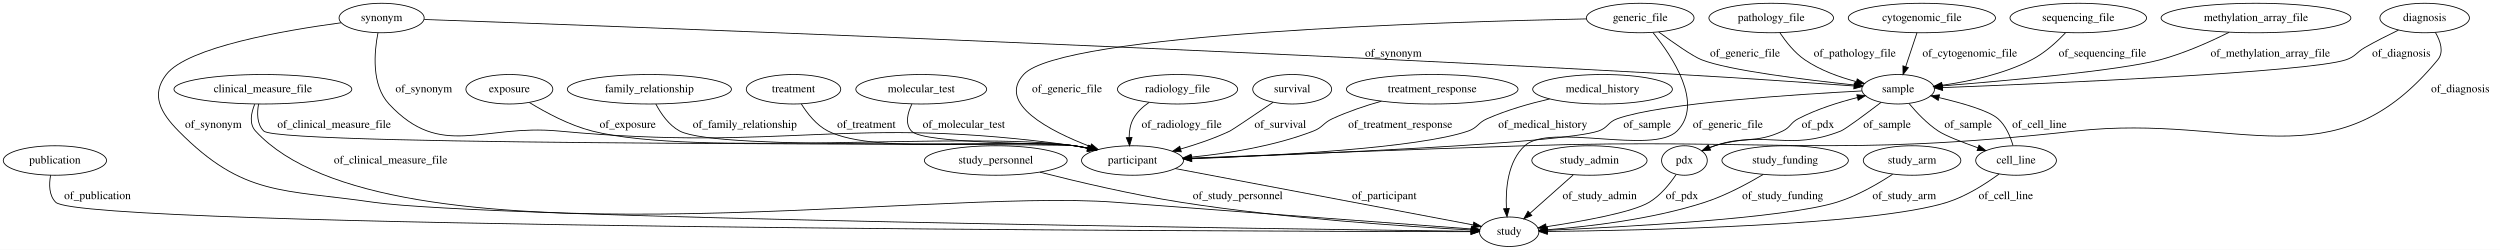
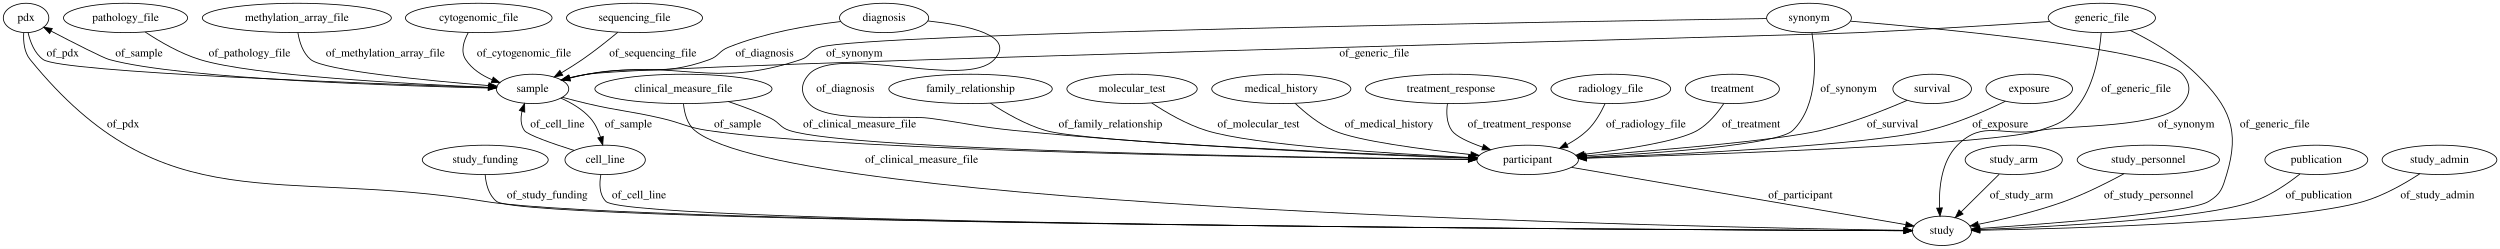
- <svg xmlns="http://www.w3.org/2000/svg" width="3053pt" height="305pt" viewBox="0.00 0.00 3053.04 305.00">
+ <svg xmlns="http://www.w3.org/2000/svg" width="3065pt" height="305pt" viewBox="0.00 0.00 3065.14 305.00">
  <g id="graph0" class="graph" transform="scale(1 1) rotate(0) translate(4 301)">
-     <polygon fill="#ffffff" stroke="transparent" points="-4,4 -4,-301 3049.044,-301 3049.044,4 -4,4" />
+     <polygon fill="#ffffff" stroke="transparent" points="-4,4 -4,-301 3061.141,-301 3061.141,4 -4,4" />
    <g id="node1" class="node">
-       <ellipse fill="none" stroke="#000000" cx="618.044" cy="-192" rx="53.091" ry="18" />
-       <text text-anchor="middle" x="618.044" y="-188.3" font-family="Times,serif" font-size="14.00" fill="#000000">exposure</text>
+       <ellipse fill="none" stroke="#000000" cx="27.948" cy="-279" rx="27.895" ry="18" />
+       <text text-anchor="middle" x="27.948" y="-275.3" font-family="Times,serif" font-size="14.00" fill="#000000">pdx</text>
+     </g>
+     <g id="node9" class="node">
+       <ellipse fill="none" stroke="#000000" cx="2376.948" cy="-18" rx="36.294" ry="18" />
+       <text text-anchor="middle" x="2376.948" y="-14.3" font-family="Times,serif" font-size="14.00" fill="#000000">study</text>
+     </g>
+     <g id="edge11" class="edge">
+       <path fill="none" stroke="#000000" d="M25.083,-260.617C24.472,-249.982 25.647,-236.97 32.947,-228 196.924,-26.515 334.538,-95.698 590.947,-54 766.812,-25.4 2066.134,-19.137 2330.198,-18.155" />
+       <polygon fill="#000000" stroke="#000000" points="2330.235,-21.655 2340.222,-18.119 2330.21,-14.655 2330.235,-21.655" />
+       <text text-anchor="middle" x="146.947" y="-144.8" font-family="Times,serif" font-size="14.00" fill="#000000">of_pdx</text>
+     </g>
+     <g id="node21" class="node">
+       <ellipse fill="none" stroke="#000000" cx="648.947" cy="-192" rx="44.393" ry="18" />
+       <text text-anchor="middle" x="648.947" y="-188.3" font-family="Times,serif" font-size="14.00" fill="#000000">sample</text>
+     </g>
+     <g id="edge12" class="edge">
+       <path fill="none" stroke="#000000" d="M30.478,-260.876C33.085,-249.488 38.349,-235.567 48.947,-228 70.956,-212.286 450.797,-198.414 594.483,-193.706" />
+       <polygon fill="#000000" stroke="#000000" points="594.936,-197.193 604.817,-193.37 594.708,-190.197 594.936,-197.193" />
+       <text text-anchor="middle" x="72.948" y="-231.8" font-family="Times,serif" font-size="14.00" fill="#000000">of_pdx</text>
+     </g>
+     <g id="node2" class="node">
+       <ellipse fill="none" stroke="#000000" cx="1774.947" cy="-192" rx="104.782" ry="18" />
+       <text text-anchor="middle" x="1774.947" y="-188.3" font-family="Times,serif" font-size="14.00" fill="#000000">treatment_response</text>
+     </g>
+     <g id="node17" class="node">
+       <ellipse fill="none" stroke="#000000" cx="1868.947" cy="-105" rx="62.289" ry="18" />
+       <text text-anchor="middle" x="1868.947" y="-101.3" font-family="Times,serif" font-size="14.00" fill="#000000">participant</text>
+     </g>
+     <g id="edge32" class="edge">
+       <path fill="none" stroke="#000000" d="M1770.639,-173.953C1769.193,-163.437 1769.347,-150.433 1775.947,-141 1780.993,-133.789 1796.7,-126.627 1813.804,-120.613" />
+       <polygon fill="#000000" stroke="#000000" points="1815.024,-123.896 1823.391,-117.397 1812.798,-117.259 1815.024,-123.896" />
+       <text text-anchor="middle" x="1858.947" y="-144.8" font-family="Times,serif" font-size="14.00" fill="#000000">of_treatment_response</text>
+     </g>
+     <g id="node3" class="node">
+       <ellipse fill="none" stroke="#000000" cx="590.947" cy="-105" rx="77.187" ry="18" />
+       <text text-anchor="middle" x="590.947" y="-101.3" font-family="Times,serif" font-size="14.00" fill="#000000">study_funding</text>
+     </g>
+     <g id="edge30" class="edge">
+       <path fill="none" stroke="#000000" d="M590.798,-86.945C591.76,-75.586 595.095,-61.672 604.947,-54 639.985,-26.718 2053.446,-19.363 2330.216,-18.183" />
+       <polygon fill="#000000" stroke="#000000" points="2330.338,-21.683 2340.323,-18.141 2330.309,-14.683 2330.338,-21.683" />
+       <text text-anchor="middle" x="666.947" y="-57.8" font-family="Times,serif" font-size="14.00" fill="#000000">of_study_funding</text>
+     </g>
+     <g id="node4" class="node">
+       <ellipse fill="none" stroke="#000000" cx="149.947" cy="-279" rx="76.087" ry="18" />
+       <text text-anchor="middle" x="149.947" y="-275.3" font-family="Times,serif" font-size="14.00" fill="#000000">pathology_file</text>
+     </g>
+     <g id="edge9" class="edge">
+       <path fill="none" stroke="#000000" d="M174.145,-261.682C191.776,-250.03 216.721,-235.479 240.947,-228 305.52,-208.067 499.125,-197.888 594.557,-193.967" />
+       <polygon fill="#000000" stroke="#000000" points="594.736,-197.463 604.587,-193.563 594.455,-190.468 594.736,-197.463" />
+       <text text-anchor="middle" x="301.947" y="-231.8" font-family="Times,serif" font-size="14.00" fill="#000000">of_pathology_file</text>
    </g>
    <g id="node5" class="node">
-       <ellipse fill="none" stroke="#000000" cx="1379.044" cy="-105" rx="62.289" ry="18" />
-       <text text-anchor="middle" x="1379.044" y="-101.3" font-family="Times,serif" font-size="14.00" fill="#000000">participant</text>
+       <ellipse fill="none" stroke="#000000" cx="737.947" cy="-105" rx="49.291" ry="18" />
+       <text text-anchor="middle" x="737.947" y="-101.3" font-family="Times,serif" font-size="14.00" fill="#000000">cell_line</text>
+     </g>
+     <g id="edge14" class="edge">
+       <path fill="none" stroke="#000000" d="M732.702,-87.016C730.685,-75.981 730.566,-62.401 738.947,-54 767.817,-25.062 2066.18,-19.065 2330.338,-18.144" />
+       <polygon fill="#000000" stroke="#000000" points="2330.378,-21.644 2340.366,-18.109 2330.354,-14.644 2330.378,-21.644" />
+       <text text-anchor="middle" x="779.447" y="-57.8" font-family="Times,serif" font-size="14.00" fill="#000000">of_cell_line</text>
+     </g>
+     <g id="edge13" class="edge">
+       <path fill="none" stroke="#000000" d="M699.849,-116.546C673.577,-124.891 642.725,-135.607 638.947,-141 634.163,-147.83 634.137,-156.376 636.057,-164.508" />
+       <polygon fill="#000000" stroke="#000000" points="632.749,-165.655 639.174,-174.08 639.405,-163.487 632.749,-165.655" />
+       <text text-anchor="middle" x="679.447" y="-144.8" font-family="Times,serif" font-size="14.00" fill="#000000">of_cell_line</text>
+     </g>
+     <g id="node6" class="node">
+       <ellipse fill="none" stroke="#000000" cx="833.947" cy="-192" rx="108.581" ry="18" />
+       <text text-anchor="middle" x="833.947" y="-188.3" font-family="Times,serif" font-size="14.00" fill="#000000">clinical_measure_file</text>
+     </g>
+     <g id="edge17" class="edge">
+       <path fill="none" stroke="#000000" d="M833.975,-173.888C835.029,-162.655 838.4,-148.905 847.947,-141 964.86,-44.197 2086.206,-22.261 2330.225,-18.619" />
+       <polygon fill="#000000" stroke="#000000" points="2330.573,-22.114 2340.52,-18.468 2330.47,-15.115 2330.573,-22.114" />
+       <text text-anchor="middle" x="1125.947" y="-101.3" font-family="Times,serif" font-size="14.00" fill="#000000">of_clinical_measure_file</text>
+     </g>
+     <g id="edge16" class="edge">
+       <path fill="none" stroke="#000000" d="M888.894,-176.468C905.938,-170.873 924.544,-163.948 940.947,-156 951.93,-150.678 952.321,-144.709 963.947,-141 1042.17,-116.044 1595.191,-107.846 1796.17,-105.674" />
+       <polygon fill="#000000" stroke="#000000" points="1796.368,-109.172 1806.33,-105.566 1796.293,-102.172 1796.368,-109.172" />
+       <text text-anchor="middle" x="1049.947" y="-144.8" font-family="Times,serif" font-size="14.00" fill="#000000">of_clinical_measure_file</text>
+     </g>
+     <g id="node7" class="node">
+       <ellipse fill="none" stroke="#000000" cx="1970.947" cy="-192" rx="73.387" ry="18" />
+       <text text-anchor="middle" x="1970.947" y="-188.3" font-family="Times,serif" font-size="14.00" fill="#000000">radiology_file</text>
+     </g>
+     <g id="edge26" class="edge">
+       <path fill="none" stroke="#000000" d="M1963.789,-173.699C1958.91,-163.093 1951.582,-150.083 1941.947,-141 1934.774,-134.237 1926.089,-128.487 1917.249,-123.699" />
+       <polygon fill="#000000" stroke="#000000" points="1918.543,-120.432 1908.037,-119.056 1915.392,-126.683 1918.543,-120.432" />
+       <text text-anchor="middle" x="2013.947" y="-144.8" font-family="Times,serif" font-size="14.00" fill="#000000">of_radiology_file</text>
+     </g>
+     <g id="node8" class="node">
+       <ellipse fill="none" stroke="#000000" cx="2119.948" cy="-192" rx="57.69" ry="18" />
+       <text text-anchor="middle" x="2119.948" y="-188.3" font-family="Times,serif" font-size="14.00" fill="#000000">treatment</text>
+     </g>
+     <g id="edge15" class="edge">
+       <path fill="none" stroke="#000000" d="M2109.466,-174.054C2101.892,-162.741 2090.61,-148.838 2076.948,-141 2053.739,-127.686 1989.338,-117.848 1938.285,-111.853" />
+       <polygon fill="#000000" stroke="#000000" points="1938.602,-108.366 1928.268,-110.705 1937.805,-115.32 1938.602,-108.366" />
+       <text text-anchor="middle" x="2142.948" y="-144.8" font-family="Times,serif" font-size="14.00" fill="#000000">of_treatment</text>
+     </g>
+     <g id="node10" class="node">
+       <ellipse fill="none" stroke="#000000" cx="359.947" cy="-279" rx="115.88" ry="18" />
+       <text text-anchor="middle" x="359.947" y="-275.3" font-family="Times,serif" font-size="14.00" fill="#000000">methylation_array_file</text>
+     </g>
+     <g id="edge27" class="edge">
+       <path fill="none" stroke="#000000" d="M361.24,-260.967C363.036,-249.767 367.233,-236.023 376.947,-228 393.434,-214.384 520.602,-202.158 595.08,-196.071" />
+       <polygon fill="#000000" stroke="#000000" points="595.536,-199.546 605.223,-195.253 594.974,-192.568 595.536,-199.546" />
+       <text text-anchor="middle" x="468.447" y="-231.8" font-family="Times,serif" font-size="14.00" fill="#000000">of_methylation_array_file</text>
+     </g>
+     <g id="node11" class="node">
+       <ellipse fill="none" stroke="#000000" cx="2213.948" cy="-279" rx="51.991" ry="18" />
+       <text text-anchor="middle" x="2213.948" y="-275.3" font-family="Times,serif" font-size="14.00" fill="#000000">synonym</text>
+     </g>
+     <g id="edge35" class="edge">
+       <path fill="none" stroke="#000000" d="M2265.06,-275.02C2378.943,-265.634 2645.622,-240.588 2671.948,-210 2682.385,-197.873 2682.166,-186.312 2671.948,-174 2646.535,-143.379 2535.085,-148.191 2495.948,-141 2451.532,-132.839 2427.894,-154.917 2395.948,-123 2376.059,-103.13 2373.074,-69.919 2373.94,-46.167" />
+       <polygon fill="#000000" stroke="#000000" points="2377.445,-46.197 2374.562,-36.002 2370.458,-45.769 2377.445,-46.197" />
+       <text text-anchor="middle" x="2676.448" y="-144.8" font-family="Times,serif" font-size="14.00" fill="#000000">of_synonym</text>
+     </g>
+     <g id="edge33" class="edge">
+       <path fill="none" stroke="#000000" d="M2217.54,-260.709C2222.208,-230.966 2226.318,-172.3 2193.948,-141 2176.117,-123.759 2031.167,-113.28 1940.97,-108.366" />
+       <polygon fill="#000000" stroke="#000000" points="1940.968,-104.861 1930.796,-107.823 1940.595,-111.851 1940.968,-104.861" />
+       <text text-anchor="middle" x="2262.448" y="-188.3" font-family="Times,serif" font-size="14.00" fill="#000000">of_synonym</text>
    </g>
    <g id="edge34" class="edge">
-       <path fill="none" stroke="#000000" d="M642.567,-175.759C662.308,-163.664 691.25,-148.07 719.044,-141 845.953,-108.72 1178.365,-141.198 1308.044,-123 1313.475,-122.238 1319.091,-121.222 1324.676,-120.059" />
-       <polygon fill="#000000" stroke="#000000" points="1325.651,-123.427 1334.647,-117.83 1324.124,-116.596 1325.651,-123.427" />
-       <text text-anchor="middle" x="762.544" y="-144.8" font-family="Times,serif" font-size="14.00" fill="#000000">of_exposure</text>
-     </g>
-     <g id="node2" class="node">
-       <ellipse fill="none" stroke="#000000" cx="789.044" cy="-192" rx="100.182" ry="18" />
-       <text text-anchor="middle" x="789.044" y="-188.3" font-family="Times,serif" font-size="14.00" fill="#000000">family_relationship</text>
+       <path fill="none" stroke="#000000" d="M2161.848,-278.241C1936.81,-274.862 1057.018,-260.577 1000.947,-243 989.302,-239.349 989.519,-231.877 977.947,-228 867.274,-190.924 831.071,-229.232 715.947,-210 708.842,-208.813 701.399,-207.198 694.165,-205.42" />
+       <polygon fill="#000000" stroke="#000000" points="695.038,-202.03 684.48,-202.919 693.287,-208.808 695.038,-202.03" />
+       <text text-anchor="middle" x="1043.447" y="-231.8" font-family="Times,serif" font-size="14.00" fill="#000000">of_synonym</text>
+     </g>
+     <g id="node12" class="node">
+       <ellipse fill="none" stroke="#000000" cx="2364.948" cy="-192" rx="48.192" ry="18" />
+       <text text-anchor="middle" x="2364.948" y="-188.3" font-family="Times,serif" font-size="14.00" fill="#000000">survival</text>
+     </g>
+     <g id="edge10" class="edge">
+       <path fill="none" stroke="#000000" d="M2334.361,-178.025C2307.048,-166.176 2265.648,-149.754 2227.948,-141 2174.924,-128.688 2028.426,-116.5 1939.815,-109.943" />
+       <polygon fill="#000000" stroke="#000000" points="1940.066,-106.452 1929.837,-109.21 1939.554,-113.433 1940.066,-106.452" />
+       <text text-anchor="middle" x="2316.448" y="-144.8" font-family="Times,serif" font-size="14.00" fill="#000000">of_survival</text>
+     </g>
+     <g id="node13" class="node">
+       <ellipse fill="none" stroke="#000000" cx="2572.948" cy="-279" rx="65.789" ry="18" />
+       <text text-anchor="middle" x="2572.948" y="-275.3" font-family="Times,serif" font-size="14.00" fill="#000000">generic_file</text>
+     </g>
+     <g id="edge7" class="edge">
+       <path fill="none" stroke="#000000" d="M2607.821,-263.701C2632.504,-251.654 2665.291,-233.065 2688.948,-210 2729.821,-170.148 2742.49,-141.637 2725.948,-87 2720.84,-70.129 2719.01,-63.157 2703.948,-54 2680.494,-39.742 2507.881,-26.598 2423.342,-20.934" />
+       <polygon fill="#000000" stroke="#000000" points="2423.451,-17.434 2413.241,-20.265 2422.988,-24.419 2423.451,-17.434" />
+       <text text-anchor="middle" x="2784.948" y="-144.8" font-family="Times,serif" font-size="14.00" fill="#000000">of_generic_file</text>
+     </g>
+     <g id="edge6" class="edge">
+       <path fill="none" stroke="#000000" d="M2572.176,-260.626C2570.405,-238.25 2564.637,-200.204 2545.948,-174 2530.486,-152.323 2521.219,-149.385 2495.948,-141 2444.545,-123.945 2095.257,-111.679 1941.431,-107.041" />
+       <polygon fill="#000000" stroke="#000000" points="1941.243,-103.534 1931.143,-106.733 1941.034,-110.531 1941.243,-103.534" />
+       <text text-anchor="middle" x="2614.948" y="-188.3" font-family="Times,serif" font-size="14.00" fill="#000000">of_generic_file</text>
+     </g>
+     <g id="edge8" class="edge">
+       <path fill="none" stroke="#000000" d="M2509.031,-274.627C2448.706,-270.621 2355.715,-264.76 2274.948,-261 2188.384,-256.971 801.663,-222.743 715.947,-210 708.74,-208.929 701.197,-207.358 693.88,-205.584" />
+       <polygon fill="#000000" stroke="#000000" points="694.651,-202.169 684.094,-203.068 692.907,-208.948 694.651,-202.169" />
+       <text text-anchor="middle" x="1680.947" y="-231.8" font-family="Times,serif" font-size="14.00" fill="#000000">of_generic_file</text>
+     </g>
+     <g id="node14" class="node">
+       <ellipse fill="none" stroke="#000000" cx="582.947" cy="-279" rx="89.885" ry="18" />
+       <text text-anchor="middle" x="582.947" y="-275.3" font-family="Times,serif" font-size="14.00" fill="#000000">cytogenomic_file</text>
+     </g>
+     <g id="edge21" class="edge">
+       <path fill="none" stroke="#000000" d="M570.076,-260.959C564.452,-250.695 560.452,-237.945 566.947,-228 574.467,-216.486 586.58,-208.631 599.215,-203.28" />
+       <polygon fill="#000000" stroke="#000000" points="600.767,-206.437 608.91,-199.658 598.317,-199.879 600.767,-206.437" />
+       <text text-anchor="middle" x="638.447" y="-231.8" font-family="Times,serif" font-size="14.00" fill="#000000">of_cytogenomic_file</text>
+     </g>
+     <g id="node15" class="node">
+       <ellipse fill="none" stroke="#000000" cx="2464.948" cy="-105" rx="59.59" ry="18" />
+       <text text-anchor="middle" x="2464.948" y="-101.3" font-family="Times,serif" font-size="14.00" fill="#000000">study_arm</text>
+     </g>
+     <g id="edge5" class="edge">
+       <path fill="none" stroke="#000000" d="M2447.139,-87.394C2433.71,-74.118 2415.164,-55.782 2400.507,-41.292" />
+       <polygon fill="#000000" stroke="#000000" points="2402.817,-38.654 2393.245,-34.112 2397.896,-43.632 2402.817,-38.654" />
+       <text text-anchor="middle" x="2474.448" y="-57.8" font-family="Times,serif" font-size="14.00" fill="#000000">of_study_arm</text>
+     </g>
+     <g id="node16" class="node">
+       <ellipse fill="none" stroke="#000000" cx="2629.948" cy="-105" rx="87.185" ry="18" />
+       <text text-anchor="middle" x="2629.948" y="-101.3" font-family="Times,serif" font-size="14.00" fill="#000000">study_personnel</text>
+     </g>
+     <g id="edge29" class="edge">
+       <path fill="none" stroke="#000000" d="M2600.088,-87.982C2579.936,-77.061 2552.461,-63.245 2526.948,-54 2492.336,-41.458 2451.646,-32.005 2421.385,-25.941" />
+       <polygon fill="#000000" stroke="#000000" points="2422.032,-22.501 2411.546,-24.014 2420.687,-29.37 2422.032,-22.501" />
+       <text text-anchor="middle" x="2630.448" y="-57.8" font-family="Times,serif" font-size="14.00" fill="#000000">of_study_personnel</text>
+     </g>
+     <g id="edge28" class="edge">
+       <path fill="none" stroke="#000000" d="M1922.832,-95.772C2023.743,-78.49 2239.416,-41.554 2332.577,-25.599" />
+       <polygon fill="#000000" stroke="#000000" points="2333.259,-29.033 2342.525,-23.895 2332.077,-22.134 2333.259,-29.033" />
+       <text text-anchor="middle" x="2203.448" y="-57.8" font-family="Times,serif" font-size="14.00" fill="#000000">of_participant</text>
+     </g>
+     <g id="node18" class="node">
+       <ellipse fill="none" stroke="#000000" cx="2483.948" cy="-192" rx="53.091" ry="18" />
+       <text text-anchor="middle" x="2483.948" y="-188.3" font-family="Times,serif" font-size="14.00" fill="#000000">exposure</text>
+     </g>
+     <g id="edge1" class="edge">
+       <path fill="none" stroke="#000000" d="M2454.76,-176.893C2430.172,-164.934 2393.704,-148.964 2359.948,-141 2282.528,-122.734 2058.124,-111.999 1941.402,-107.499" />
+       <polygon fill="#000000" stroke="#000000" points="1941.261,-103.991 1931.135,-107.109 1940.995,-110.986 1941.261,-103.991" />
+       <text text-anchor="middle" x="2448.448" y="-144.8" font-family="Times,serif" font-size="14.00" fill="#000000">of_exposure</text>
+     </g>
+     <g id="node19" class="node">
+       <ellipse fill="none" stroke="#000000" cx="1185.947" cy="-192" rx="100.182" ry="18" />
+       <text text-anchor="middle" x="1185.947" y="-188.3" font-family="Times,serif" font-size="14.00" fill="#000000">family_relationship</text>
+     </g>
+     <g id="edge18" class="edge">
+       <path fill="none" stroke="#000000" d="M1210.378,-174.481C1228.188,-162.734 1253.401,-148.152 1277.947,-141 1326.528,-126.846 1649.998,-113.168 1796.763,-107.607" />
+       <polygon fill="#000000" stroke="#000000" points="1797.157,-111.095 1807.018,-107.221 1796.894,-104.1 1797.157,-111.095" />
+       <text text-anchor="middle" x="1357.447" y="-144.8" font-family="Times,serif" font-size="14.00" fill="#000000">of_family_relationship</text>
+     </g>
+     <g id="node20" class="node">
+       <ellipse fill="none" stroke="#000000" cx="773.947" cy="-279" rx="83.386" ry="18" />
+       <text text-anchor="middle" x="773.947" y="-275.3" font-family="Times,serif" font-size="14.00" fill="#000000">sequencing_file</text>
+     </g>
+     <g id="edge3" class="edge">
+       <path fill="none" stroke="#000000" d="M753.468,-261.473C741.176,-251.263 725.043,-238.394 709.947,-228 701.829,-222.41 692.814,-216.791 684.26,-211.71" />
+       <polygon fill="#000000" stroke="#000000" points="685.97,-208.655 675.57,-206.632 682.439,-214.699 685.97,-208.655" />
+       <text text-anchor="middle" x="796.447" y="-231.8" font-family="Times,serif" font-size="14.00" fill="#000000">of_sequencing_file</text>
+     </g>
+     <g id="edge23" class="edge">
+       <path fill="none" stroke="#000000" d="M604.406,-192.85C495.623,-195.285 218.824,-203.742 129.947,-228 122.473,-230.04 85.999,-248.655 58.787,-262.812" />
+       <polygon fill="#000000" stroke="#000000" points="56.858,-259.87 49.61,-267.599 60.095,-266.077 56.858,-259.87" />
+       <text text-anchor="middle" x="166.447" y="-231.8" font-family="Times,serif" font-size="14.00" fill="#000000">of_sample</text>
    </g>
    <g id="edge22" class="edge">
-       <path fill="none" stroke="#000000" d="M796.892,-174.013C803.015,-162.372 812.727,-148.108 826.044,-141 873.325,-115.766 1254.997,-130.627 1308.044,-123 1313.473,-122.219 1319.087,-121.191 1324.67,-120.021" />
-       <polygon fill="#000000" stroke="#000000" points="1325.649,-123.388 1334.64,-117.783 1324.117,-116.558 1325.649,-123.388" />
-       <text text-anchor="middle" x="905.544" y="-144.8" font-family="Times,serif" font-size="14.00" fill="#000000">of_family_relationship</text>
-     </g>
-     <g id="node3" class="node">
-       <ellipse fill="none" stroke="#000000" cx="2957.044" cy="-279" rx="54.691" ry="18" />
-       <text text-anchor="middle" x="2957.044" y="-275.3" font-family="Times,serif" font-size="14.00" fill="#000000">diagnosis</text>
+       <path fill="none" stroke="#000000" d="M683.556,-180.745C696.449,-175.074 710.283,-167.01 719.947,-156 725.672,-149.478 729.61,-141.018 732.304,-132.87" />
+       <polygon fill="#000000" stroke="#000000" points="735.675,-133.81 735.01,-123.236 728.936,-131.916 735.675,-133.81" />
+       <text text-anchor="middle" x="766.447" y="-144.8" font-family="Times,serif" font-size="14.00" fill="#000000">of_sample</text>
+     </g>
+     <g id="edge24" class="edge">
+       <path fill="none" stroke="#000000" d="M685.347,-181.744C695.241,-179.087 705.977,-176.323 715.947,-174 756.101,-164.646 766.771,-165.251 806.947,-156 832.475,-150.122 838.033,-144.826 863.947,-141 1043.901,-114.435 1596.764,-107.264 1796.232,-105.516" />
+       <polygon fill="#000000" stroke="#000000" points="1796.343,-109.015 1806.312,-105.43 1796.283,-102.016 1796.343,-109.015" />
+       <text text-anchor="middle" x="900.447" y="-144.8" font-family="Times,serif" font-size="14.00" fill="#000000">of_sample</text>
+     </g>
+     <g id="node22" class="node">
+       <ellipse fill="none" stroke="#000000" cx="1383.947" cy="-192" rx="79.886" ry="18" />
+       <text text-anchor="middle" x="1383.947" y="-188.3" font-family="Times,serif" font-size="14.00" fill="#000000">molecular_test</text>
+     </g>
+     <g id="edge31" class="edge">
+       <path fill="none" stroke="#000000" d="M1408.152,-174.705C1425.787,-163.064 1450.733,-148.516 1474.947,-141 1533.158,-122.932 1700.01,-112.614 1796.899,-107.984" />
+       <polygon fill="#000000" stroke="#000000" points="1797.09,-111.479 1806.915,-107.513 1796.762,-104.487 1797.09,-111.479" />
+       <text text-anchor="middle" x="1538.947" y="-144.8" font-family="Times,serif" font-size="14.00" fill="#000000">of_molecular_test</text>
+     </g>
+     <g id="node23" class="node">
+       <ellipse fill="none" stroke="#000000" cx="1566.947" cy="-192" rx="85.285" ry="18" />
+       <text text-anchor="middle" x="1566.947" y="-188.3" font-family="Times,serif" font-size="14.00" fill="#000000">medical_history</text>
+     </g>
+     <g id="edge4" class="edge">
+       <path fill="none" stroke="#000000" d="M1584.014,-174.232C1596.033,-162.844 1613.108,-148.785 1630.947,-141 1660.366,-128.162 1740.174,-117.769 1799.306,-111.509" />
+       <polygon fill="#000000" stroke="#000000" points="1799.764,-114.98 1809.348,-110.464 1799.039,-108.018 1799.764,-114.98" />
+       <text text-anchor="middle" x="1698.947" y="-144.8" font-family="Times,serif" font-size="14.00" fill="#000000">of_medical_history</text>
+     </g>
+     <g id="node24" class="node">
+       <ellipse fill="none" stroke="#000000" cx="2835.948" cy="-105" rx="63.089" ry="18" />
+       <text text-anchor="middle" x="2835.948" y="-101.3" font-family="Times,serif" font-size="14.00" fill="#000000">publication</text>
+     </g>
+     <g id="edge25" class="edge">
+       <path fill="none" stroke="#000000" d="M2815.884,-87.68C2801.159,-76.027 2780.115,-61.475 2758.948,-54 2698.288,-32.578 2511.709,-22.988 2423.75,-19.571" />
+       <polygon fill="#000000" stroke="#000000" points="2423.652,-16.064 2413.527,-19.184 2423.387,-23.059 2423.652,-16.064" />
+       <text text-anchor="middle" x="2838.948" y="-57.8" font-family="Times,serif" font-size="14.00" fill="#000000">of_publication</text>
+     </g>
+     <g id="node25" class="node">
+       <ellipse fill="none" stroke="#000000" cx="1079.947" cy="-279" rx="54.691" ry="18" />
+       <text text-anchor="middle" x="1079.947" y="-275.3" font-family="Times,serif" font-size="14.00" fill="#000000">diagnosis</text>
+     </g>
+     <g id="edge19" class="edge">
+       <path fill="none" stroke="#000000" d="M1133.684,-275.334C1182.242,-270.084 1242.235,-257.537 1214.947,-228 1180.609,-190.831 1022.286,-247.169 987.947,-210 977.09,-198.248 977.339,-185.977 987.947,-174 1009.915,-149.199 1103.105,-160.365 1135.947,-156 1182.241,-149.847 1193.481,-145.672 1239.947,-141 1440.933,-120.792 1679.275,-111.005 1796.483,-107.12" />
+       <polygon fill="#000000" stroke="#000000" points="1796.879,-110.609 1806.76,-106.785 1796.651,-103.613 1796.879,-110.609" />
+       <text text-anchor="middle" x="1032.447" y="-188.3" font-family="Times,serif" font-size="14.00" fill="#000000">of_diagnosis</text>
    </g>
    <g id="edge20" class="edge">
-       <path fill="none" stroke="#000000" d="M2970.146,-261.354C2976.328,-250.725 2980.825,-237.461 2973.044,-228 2845.875,-73.36 2730.036,-163.087 2531.044,-141 2233.653,-107.991 2157.108,-132.618 1858.044,-123 1713.738,-118.359 1545.024,-111.741 1451.265,-107.957" />
-       <polygon fill="#000000" stroke="#000000" points="1451.176,-104.451 1441.043,-107.544 1450.893,-111.445 1451.176,-104.451" />
-       <text text-anchor="middle" x="3000.544" y="-188.3" font-family="Times,serif" font-size="14.00" fill="#000000">of_diagnosis</text>
-     </g>
-     <g id="node14" class="node">
-       <ellipse fill="none" stroke="#000000" cx="2314.044" cy="-192" rx="44.393" ry="18" />
-       <text text-anchor="middle" x="2314.044" y="-188.3" font-family="Times,serif" font-size="14.00" fill="#000000">sample</text>
-     </g>
-     <g id="edge21" class="edge">
-       <path fill="none" stroke="#000000" d="M2924.993,-264.219C2912.089,-258.004 2897.181,-250.487 2884.044,-243 2873.442,-236.957 2872.622,-231.86 2861.044,-228 2815.169,-212.705 2497.35,-199.005 2368.312,-194.008" />
-       <polygon fill="#000000" stroke="#000000" points="2368.38,-190.508 2358.253,-193.621 2368.111,-197.503 2368.38,-190.508" />
-       <text text-anchor="middle" x="2928.544" y="-231.8" font-family="Times,serif" font-size="14.00" fill="#000000">of_diagnosis</text>
-     </g>
-     <g id="node4" class="node">
-       <ellipse fill="none" stroke="#000000" cx="63.044" cy="-105" rx="63.089" ry="18" />
-       <text text-anchor="middle" x="63.044" y="-101.3" font-family="Times,serif" font-size="14.00" fill="#000000">publication</text>
-     </g>
-     <g id="node15" class="node">
-       <ellipse fill="none" stroke="#000000" cx="1839.044" cy="-18" rx="36.294" ry="18" />
-       <text text-anchor="middle" x="1839.044" y="-14.3" font-family="Times,serif" font-size="14.00" fill="#000000">study</text>
-     </g>
-     <g id="edge6" class="edge">
-       <path fill="none" stroke="#000000" d="M57.794,-87.011C55.775,-75.974 55.656,-62.394 64.044,-54 95.487,-22.536 1514.279,-18.543 1792.128,-18.063" />
-       <polygon fill="#000000" stroke="#000000" points="1792.281,-21.563 1802.275,-18.046 1792.269,-14.563 1792.281,-21.563" />
-       <text text-anchor="middle" x="115.044" y="-57.8" font-family="Times,serif" font-size="14.00" fill="#000000">of_publication</text>
-     </g>
-     <g id="edge27" class="edge">
-       <path fill="none" stroke="#000000" d="M1431.364,-95.105C1522.782,-77.815 1709.953,-42.415 1795.111,-26.309" />
-       <polygon fill="#000000" stroke="#000000" points="1795.802,-29.741 1804.977,-24.443 1794.501,-22.863 1795.802,-29.741" />
-       <text text-anchor="middle" x="1686.544" y="-57.8" font-family="Times,serif" font-size="14.00" fill="#000000">of_participant</text>
-     </g>
-     <g id="node6" class="node">
-       <ellipse fill="none" stroke="#000000" cx="2343.044" cy="-279" rx="89.885" ry="18" />
-       <text text-anchor="middle" x="2343.044" y="-275.3" font-family="Times,serif" font-size="14.00" fill="#000000">cytogenomic_file</text>
-     </g>
-     <g id="edge11" class="edge">
-       <path fill="none" stroke="#000000" d="M2337.036,-260.974C2333.069,-249.075 2327.795,-233.251 2323.298,-219.761" />
-       <polygon fill="#000000" stroke="#000000" points="2326.528,-218.383 2320.046,-210.003 2319.887,-220.597 2326.528,-218.383" />
-       <text text-anchor="middle" x="2401.544" y="-231.8" font-family="Times,serif" font-size="14.00" fill="#000000">of_cytogenomic_file</text>
-     </g>
-     <g id="node7" class="node">
-       <ellipse fill="none" stroke="#000000" cx="2534.044" cy="-279" rx="83.386" ry="18" />
-       <text text-anchor="middle" x="2534.044" y="-275.3" font-family="Times,serif" font-size="14.00" fill="#000000">sequencing_file</text>
-     </g>
-     <g id="edge10" class="edge">
-       <path fill="none" stroke="#000000" d="M2518.336,-260.821C2507.754,-249.709 2492.879,-236.116 2477.044,-228 2442.921,-210.51 2400.528,-201.483 2367.53,-196.842" />
-       <polygon fill="#000000" stroke="#000000" points="2367.981,-193.371 2357.61,-195.538 2367.069,-200.312 2367.981,-193.371" />
-       <text text-anchor="middle" x="2563.544" y="-231.8" font-family="Times,serif" font-size="14.00" fill="#000000">of_sequencing_file</text>
-     </g>
-     <g id="node8" class="node">
-       <ellipse fill="none" stroke="#000000" cx="317.044" cy="-192" rx="108.581" ry="18" />
-       <text text-anchor="middle" x="317.044" y="-188.3" font-family="Times,serif" font-size="14.00" fill="#000000">clinical_measure_file</text>
-     </g>
-     <g id="edge28" class="edge">
-       <path fill="none" stroke="#000000" d="M311.788,-174.005C309.767,-162.965 309.647,-149.385 318.044,-141 337.507,-121.565 1280.784,-126.654 1308.044,-123 1313.559,-122.261 1319.262,-121.249 1324.928,-120.079" />
-       <polygon fill="#000000" stroke="#000000" points="1326.039,-123.417 1335.039,-117.826 1324.517,-116.584 1326.039,-123.417" />
-       <text text-anchor="middle" x="404.044" y="-144.8" font-family="Times,serif" font-size="14.00" fill="#000000">of_clinical_measure_file</text>
-     </g>
-     <g id="edge29" class="edge">
-       <path fill="none" stroke="#000000" d="M307.104,-173.846C302.659,-163.026 300.015,-149.74 308.044,-141 466.443,31.418 1124.608,-72.039 1358.044,-54 1517.54,-41.675 1706.84,-27.698 1792.649,-21.398" />
-       <polygon fill="#000000" stroke="#000000" points="1793.119,-24.872 1802.836,-20.65 1792.607,-17.891 1793.119,-24.872" />
-       <text text-anchor="middle" x="473.044" y="-101.3" font-family="Times,serif" font-size="14.00" fill="#000000">of_clinical_measure_file</text>
-     </g>
-     <g id="node9" class="node">
-       <ellipse fill="none" stroke="#000000" cx="1574.044" cy="-192" rx="48.192" ry="18" />
-       <text text-anchor="middle" x="1574.044" y="-188.3" font-family="Times,serif" font-size="14.00" fill="#000000">survival</text>
-     </g>
-     <g id="edge18" class="edge">
-       <path fill="none" stroke="#000000" d="M1550.809,-176.165C1529.525,-161.698 1500.899,-142.352 1498.044,-141 1479.104,-132.028 1457.413,-124.683 1437.782,-119.022" />
-       <polygon fill="#000000" stroke="#000000" points="1438.605,-115.617 1428.032,-116.296 1436.72,-122.359 1438.605,-115.617" />
-       <text text-anchor="middle" x="1559.544" y="-144.8" font-family="Times,serif" font-size="14.00" fill="#000000">of_survival</text>
-     </g>
-     <g id="node10" class="node">
-       <ellipse fill="none" stroke="#000000" cx="1745.044" cy="-192" rx="104.782" ry="18" />
-       <text text-anchor="middle" x="1745.044" y="-188.3" font-family="Times,serif" font-size="14.00" fill="#000000">treatment_response</text>
-     </g>
-     <g id="edge26" class="edge">
-       <path fill="none" stroke="#000000" d="M1682.954,-177.448C1663.347,-171.864 1641.892,-164.699 1623.044,-156 1611.964,-150.886 1611.424,-145.41 1600.044,-141 1552.293,-122.496 1495.163,-113.503 1450.953,-109.132" />
-       <polygon fill="#000000" stroke="#000000" points="1451.149,-105.636 1440.867,-108.193 1450.499,-112.605 1451.149,-105.636" />
-       <text text-anchor="middle" x="1706.044" y="-144.8" font-family="Times,serif" font-size="14.00" fill="#000000">of_treatment_response</text>
-     </g>
-     <g id="node11" class="node">
-       <ellipse fill="none" stroke="#000000" cx="1212.044" cy="-105" rx="87.185" ry="18" />
-       <text text-anchor="middle" x="1212.044" y="-101.3" font-family="Times,serif" font-size="14.00" fill="#000000">study_personnel</text>
-     </g>
-     <g id="edge16" class="edge">
-       <path fill="none" stroke="#000000" d="M1265.998,-90.707C1311.543,-79.154 1378.639,-63.327 1438.044,-54 1565.493,-33.989 1717.608,-24.12 1792.574,-20.17" />
-       <polygon fill="#000000" stroke="#000000" points="1792.823,-23.662 1802.629,-19.652 1792.462,-16.672 1792.823,-23.662" />
-       <text text-anchor="middle" x="1507.544" y="-57.8" font-family="Times,serif" font-size="14.00" fill="#000000">of_study_personnel</text>
-     </g>
-     <g id="node12" class="node">
-       <ellipse fill="none" stroke="#000000" cx="462.044" cy="-279" rx="51.991" ry="18" />
-       <text text-anchor="middle" x="462.044" y="-275.3" font-family="Times,serif" font-size="14.00" fill="#000000">synonym</text>
-     </g>
-     <g id="edge8" class="edge">
-       <path fill="none" stroke="#000000" d="M457.55,-260.758C452.998,-237.442 449.365,-197.313 471.044,-174 534.486,-105.778 585.288,-149.682 678.044,-141 956.94,-114.896 1030.61,-161.652 1308.044,-123 1313.476,-122.243 1319.092,-121.231 1324.677,-120.07" />
-       <polygon fill="#000000" stroke="#000000" points="1325.652,-123.439 1334.649,-117.844 1324.127,-116.607 1325.652,-123.439" />
-       <text text-anchor="middle" x="513.544" y="-188.3" font-family="Times,serif" font-size="14.00" fill="#000000">of_synonym</text>
-     </g>
-     <g id="edge7" class="edge">
-       <path fill="none" stroke="#000000" d="M514.059,-277.186C713.004,-270.152 1444.769,-243.406 2047.044,-210 2120.912,-205.903 2206.19,-199.938 2260.103,-196.015" />
-       <polygon fill="#000000" stroke="#000000" points="2260.407,-199.502 2270.125,-195.283 2259.897,-192.521 2260.407,-199.502" />
-       <text text-anchor="middle" x="1697.544" y="-231.8" font-family="Times,serif" font-size="14.00" fill="#000000">of_synonym</text>
-     </g>
-     <g id="edge9" class="edge">
-       <path fill="none" stroke="#000000" d="M412.557,-273.184C343.813,-263.971 224.923,-243.544 199.044,-210 179.875,-185.152 191.991,-163.328 214.044,-141 293.187,-60.872 340.587,-70.166 452.044,-54 586.828,-34.451 1565.968,-21.346 1792.397,-18.556" />
-       <polygon fill="#000000" stroke="#000000" points="1792.648,-22.054 1802.604,-18.431 1792.562,-15.054 1792.648,-22.054" />
-       <text text-anchor="middle" x="256.544" y="-144.8" font-family="Times,serif" font-size="14.00" fill="#000000">of_synonym</text>
-     </g>
-     <g id="node13" class="node">
-       <ellipse fill="none" stroke="#000000" cx="1953.044" cy="-192" rx="85.285" ry="18" />
-       <text text-anchor="middle" x="1953.044" y="-188.3" font-family="Times,serif" font-size="14.00" fill="#000000">medical_history</text>
-     </g>
-     <g id="edge5" class="edge">
-       <path fill="none" stroke="#000000" d="M1888.391,-180.174C1863.881,-174.491 1836.1,-166.568 1812.044,-156 1800.871,-151.091 1800.579,-144.986 1789.044,-141 1728.567,-120.1 1552.036,-110.823 1451.436,-107.136" />
-       <polygon fill="#000000" stroke="#000000" points="1451.466,-103.635 1441.348,-106.776 1451.216,-110.63 1451.466,-103.635" />
-       <text text-anchor="middle" x="1880.044" y="-144.8" font-family="Times,serif" font-size="14.00" fill="#000000">of_medical_history</text>
-     </g>
-     <g id="edge14" class="edge">
-       <path fill="none" stroke="#000000" d="M2269.984,-189.95C2190.202,-185.813 2025.07,-175.186 1971.044,-156 1959.544,-151.916 1959.627,-144.845 1948.044,-141 1902.106,-125.749 1594.175,-112.786 1451.438,-107.519" />
-       <polygon fill="#000000" stroke="#000000" points="1451.161,-104.007 1441.04,-107.138 1450.905,-111.002 1451.161,-104.007" />
-       <text text-anchor="middle" x="2007.544" y="-144.8" font-family="Times,serif" font-size="14.00" fill="#000000">of_sample</text>
-     </g>
-     <g id="node21" class="node">
-       <ellipse fill="none" stroke="#000000" cx="2458.044" cy="-105" rx="49.291" ry="18" />
-       <text text-anchor="middle" x="2458.044" y="-101.3" font-family="Times,serif" font-size="14.00" fill="#000000">cell_line</text>
-     </g>
-     <g id="edge13" class="edge">
-       <path fill="none" stroke="#000000" d="M2327.47,-174.471C2336.534,-163.617 2349.316,-150.069 2363.044,-141 2371.581,-135.361 2391.891,-127.439 2411.55,-120.462" />
-       <polygon fill="#000000" stroke="#000000" points="2412.809,-123.73 2421.095,-117.127 2410.5,-117.121 2412.809,-123.73" />
-       <text text-anchor="middle" x="2399.544" y="-144.8" font-family="Times,serif" font-size="14.00" fill="#000000">of_sample</text>
-     </g>
-     <g id="node25" class="node">
-       <ellipse fill="none" stroke="#000000" cx="2053.044" cy="-105" rx="27.895" ry="18" />
-       <text text-anchor="middle" x="2053.044" y="-101.3" font-family="Times,serif" font-size="14.00" fill="#000000">pdx</text>
-     </g>
-     <g id="edge15" class="edge">
-       <path fill="none" stroke="#000000" d="M2293.201,-175.983C2274.623,-161.845 2249.54,-143.151 2244.044,-141 2179.872,-115.888 2156.184,-142.346 2090.044,-123 2088.09,-122.428 2086.113,-121.761 2084.141,-121.026" />
-       <polygon fill="#000000" stroke="#000000" points="2085.042,-117.606 2074.469,-116.922 2082.308,-124.05 2085.042,-117.606" />
-       <text text-anchor="middle" x="2300.544" y="-144.8" font-family="Times,serif" font-size="14.00" fill="#000000">of_sample</text>
-     </g>
-     <g id="node16" class="node">
-       <ellipse fill="none" stroke="#000000" cx="1434.044" cy="-192" rx="73.387" ry="18" />
-       <text text-anchor="middle" x="1434.044" y="-188.3" font-family="Times,serif" font-size="14.00" fill="#000000">radiology_file</text>
-     </g>
-     <g id="edge1" class="edge">
-       <path fill="none" stroke="#000000" d="M1399.269,-175.945C1391.619,-170.708 1384.484,-164.103 1380.044,-156 1376.3,-149.165 1375.012,-141.003 1374.933,-133.234" />
-       <polygon fill="#000000" stroke="#000000" points="1378.439,-133.211 1375.46,-123.044 1371.448,-132.85 1378.439,-133.211" />
-       <text text-anchor="middle" x="1439.044" y="-144.8" font-family="Times,serif" font-size="14.00" fill="#000000">of_radiology_file</text>
-     </g>
-     <g id="node17" class="node">
-       <ellipse fill="none" stroke="#000000" cx="2751.044" cy="-279" rx="115.88" ry="18" />
-       <text text-anchor="middle" x="2751.044" y="-275.3" font-family="Times,serif" font-size="14.00" fill="#000000">methylation_array_file</text>
-     </g>
-     <g id="edge12" class="edge">
-       <path fill="none" stroke="#000000" d="M2718.214,-261.522C2695.274,-250.109 2663.583,-235.907 2634.044,-228 2585.138,-214.909 2445.259,-202.322 2367.612,-196.078" />
-       <polygon fill="#000000" stroke="#000000" points="2367.79,-192.582 2357.544,-195.276 2367.234,-199.559 2367.79,-192.582" />
-       <text text-anchor="middle" x="2768.544" y="-231.8" font-family="Times,serif" font-size="14.00" fill="#000000">of_methylation_array_file</text>
-     </g>
-     <g id="node18" class="node">
-       <ellipse fill="none" stroke="#000000" cx="1999.044" cy="-279" rx="65.789" ry="18" />
-       <text text-anchor="middle" x="1999.044" y="-275.3" font-family="Times,serif" font-size="14.00" fill="#000000">generic_file</text>
-     </g>
-     <g id="edge24" class="edge">
-       <path fill="none" stroke="#000000" d="M1933.463,-277.932C1758.71,-274.409 1291.976,-260.333 1246.044,-210 1213.442,-174.274 1277.567,-141.13 1327.628,-121.986" />
-       <polygon fill="#000000" stroke="#000000" points="1328.95,-125.229 1337.103,-118.462 1326.51,-118.668 1328.95,-125.229" />
-       <text text-anchor="middle" x="1299.044" y="-188.3" font-family="Times,serif" font-size="14.00" fill="#000000">of_generic_file</text>
-     </g>
-     <g id="edge23" class="edge">
-       <path fill="none" stroke="#000000" d="M2021.674,-261.96C2039.506,-248.851 2063.12,-232.275 2074.044,-228 2107.147,-215.045 2200.881,-203.528 2260.937,-197.181" />
-       <polygon fill="#000000" stroke="#000000" points="2261.42,-200.65 2271.003,-196.132 2260.694,-193.688 2261.42,-200.65" />
-       <text text-anchor="middle" x="2127.044" y="-231.8" font-family="Times,serif" font-size="14.00" fill="#000000">of_generic_file</text>
-     </g>
-     <g id="edge25" class="edge">
-       <path fill="none" stroke="#000000" d="M2014.711,-261.144C2038.362,-232.027 2077.091,-174.24 2044.044,-141 2014.766,-111.551 1888.594,-151.127 1858.044,-123 1837.362,-103.958 1834.524,-70.594 1835.642,-46.579" />
-       <polygon fill="#000000" stroke="#000000" points="1839.156,-46.514 1836.384,-36.289 1832.174,-46.011 1839.156,-46.514" />
-       <text text-anchor="middle" x="2106.044" y="-144.8" font-family="Times,serif" font-size="14.00" fill="#000000">of_generic_file</text>
-     </g>
-     <g id="node19" class="node">
-       <ellipse fill="none" stroke="#000000" cx="2159.044" cy="-279" rx="76.087" ry="18" />
-       <text text-anchor="middle" x="2159.044" y="-275.3" font-family="Times,serif" font-size="14.00" fill="#000000">pathology_file</text>
-     </g>
-     <g id="edge35" class="edge">
-       <path fill="none" stroke="#000000" d="M2169.542,-261.146C2176.834,-250.163 2187.478,-236.593 2200.044,-228 2218.743,-215.214 2242.218,-206.787 2262.999,-201.326" />
-       <polygon fill="#000000" stroke="#000000" points="2264.077,-204.665 2272.951,-198.877 2262.405,-197.868 2264.077,-204.665" />
-       <text text-anchor="middle" x="2261.044" y="-231.8" font-family="Times,serif" font-size="14.00" fill="#000000">of_pathology_file</text>
-     </g>
-     <g id="node20" class="node">
-       <ellipse fill="none" stroke="#000000" cx="1937.044" cy="-105" rx="70.388" ry="18" />
-       <text text-anchor="middle" x="1937.044" y="-101.3" font-family="Times,serif" font-size="14.00" fill="#000000">study_admin</text>
-     </g>
-     <g id="edge3" class="edge">
-       <path fill="none" stroke="#000000" d="M1917.213,-87.394C1902.024,-73.911 1880.957,-55.208 1864.521,-40.617" />
-       <polygon fill="#000000" stroke="#000000" points="1866.672,-37.846 1856.87,-33.824 1862.024,-43.081 1866.672,-37.846" />
-       <text text-anchor="middle" x="1949.544" y="-57.8" font-family="Times,serif" font-size="14.00" fill="#000000">of_study_admin</text>
-     </g>
-     <g id="edge31" class="edge">
-       <path fill="none" stroke="#000000" d="M2454.264,-123.362C2451.121,-134.262 2445.57,-147.557 2436.044,-156 2425.068,-165.729 2392.634,-175.055 2363.966,-181.776" />
-       <polygon fill="#000000" stroke="#000000" points="2362.997,-178.407 2354.024,-184.041 2364.552,-185.232 2362.997,-178.407" />
-       <text text-anchor="middle" x="2486.544" y="-144.8" font-family="Times,serif" font-size="14.00" fill="#000000">of_cell_line</text>
-     </g>
-     <g id="edge30" class="edge">
-       <path fill="none" stroke="#000000" d="M2437.328,-88.512C2421.118,-76.621 2397.468,-61.411 2374.044,-54 2283.672,-25.407 1998.538,-19.524 1885.686,-18.314" />
-       <polygon fill="#000000" stroke="#000000" points="1885.666,-14.813 1875.631,-18.213 1885.596,-21.813 1885.666,-14.813" />
-       <text text-anchor="middle" x="2445.544" y="-57.8" font-family="Times,serif" font-size="14.00" fill="#000000">of_cell_line</text>
-     </g>
-     <g id="node22" class="node">
-       <ellipse fill="none" stroke="#000000" cx="2176.044" cy="-105" rx="77.187" ry="18" />
-       <text text-anchor="middle" x="2176.044" y="-101.3" font-family="Times,serif" font-size="14.00" fill="#000000">study_funding</text>
-     </g>
-     <g id="edge17" class="edge">
-       <path fill="none" stroke="#000000" d="M2149.231,-87.95C2130.109,-76.578 2103.395,-62.251 2078.044,-54 2013.363,-32.947 1934.765,-24.122 1885.81,-20.48" />
-       <polygon fill="#000000" stroke="#000000" points="1885.75,-16.967 1875.53,-19.759 1885.261,-23.95 1885.75,-16.967" />
-       <text text-anchor="middle" x="2173.044" y="-57.8" font-family="Times,serif" font-size="14.00" fill="#000000">of_study_funding</text>
-     </g>
-     <g id="node23" class="node">
-       <ellipse fill="none" stroke="#000000" cx="965.044" cy="-192" rx="57.69" ry="18" />
-       <text text-anchor="middle" x="965.044" y="-188.3" font-family="Times,serif" font-size="14.00" fill="#000000">treatment</text>
-     </g>
-     <g id="edge19" class="edge">
-       <path fill="none" stroke="#000000" d="M974.597,-174.059C981.835,-162.439 992.938,-148.18 1007.044,-141 1066.763,-110.605 1241.829,-133.279 1308.044,-123 1313.385,-122.171 1318.909,-121.121 1324.409,-119.947" />
-       <polygon fill="#000000" stroke="#000000" points="1325.258,-123.343 1334.236,-117.719 1323.71,-116.516 1325.258,-123.343" />
-       <text text-anchor="middle" x="1054.044" y="-144.8" font-family="Times,serif" font-size="14.00" fill="#000000">of_treatment</text>
-     </g>
-     <g id="node24" class="node">
-       <ellipse fill="none" stroke="#000000" cx="2331.044" cy="-105" rx="59.59" ry="18" />
-       <text text-anchor="middle" x="2331.044" y="-101.3" font-family="Times,serif" font-size="14.00" fill="#000000">study_arm</text>
-     </g>
-     <g id="edge4" class="edge">
-       <path fill="none" stroke="#000000" d="M2307.309,-88.196C2289.429,-76.472 2263.834,-61.613 2239.044,-54 2174.143,-34.068 1976.507,-23.628 1885.642,-19.773" />
-       <polygon fill="#000000" stroke="#000000" points="1885.763,-16.276 1875.626,-19.357 1885.472,-23.27 1885.763,-16.276" />
-       <text text-anchor="middle" x="2321.544" y="-57.8" font-family="Times,serif" font-size="14.00" fill="#000000">of_study_arm</text>
-     </g>
-     <g id="edge32" class="edge">
-       <path fill="none" stroke="#000000" d="M2074.588,-116.549C2079.569,-118.917 2084.914,-121.225 2090.044,-123 2125.715,-135.345 2138.908,-124.891 2173.044,-141 2182.774,-145.592 2182.49,-151.055 2192.044,-156 2214.595,-167.672 2241.501,-176.122 2264.3,-181.889" />
-       <polygon fill="#000000" stroke="#000000" points="2263.581,-185.316 2274.124,-184.275 2265.233,-178.513 2263.581,-185.316" />
-       <text text-anchor="middle" x="2216.044" y="-144.8" font-family="Times,serif" font-size="14.00" fill="#000000">of_pdx</text>
-     </g>
-     <g id="edge33" class="edge">
-       <path fill="none" stroke="#000000" d="M2042.802,-87.71C2035.185,-76.381 2023.762,-62.202 2010.044,-54 1989.193,-41.532 1927.501,-30.574 1884.232,-24.117" />
-       <polygon fill="#000000" stroke="#000000" points="1884.612,-20.635 1874.211,-22.652 1883.6,-27.561 1884.612,-20.635" />
-       <text text-anchor="middle" x="2050.044" y="-57.8" font-family="Times,serif" font-size="14.00" fill="#000000">of_pdx</text>
+       <path fill="none" stroke="#000000" d="M1026.916,-274.618C987.691,-270.053 933.564,-260.929 888.947,-243 877.624,-238.45 877.417,-232.169 865.947,-228 802.843,-205.06 781.872,-222.743 715.947,-210 709.115,-208.679 701.953,-207.038 694.959,-205.287" />
+       <polygon fill="#000000" stroke="#000000" points="695.449,-201.798 684.89,-202.67 693.688,-208.573 695.449,-201.798" />
+       <text text-anchor="middle" x="933.447" y="-231.8" font-family="Times,serif" font-size="14.00" fill="#000000">of_diagnosis</text>
    </g>
    <g id="node26" class="node">
-       <ellipse fill="none" stroke="#000000" cx="1121.044" cy="-192" rx="79.886" ry="18" />
-       <text text-anchor="middle" x="1121.044" y="-188.3" font-family="Times,serif" font-size="14.00" fill="#000000">molecular_test</text>
+       <ellipse fill="none" stroke="#000000" cx="2986.948" cy="-105" rx="70.388" ry="18" />
+       <text text-anchor="middle" x="2986.948" y="-101.3" font-family="Times,serif" font-size="14.00" fill="#000000">study_admin</text>
    </g>
    <g id="edge2" class="edge">
-       <path fill="none" stroke="#000000" d="M1109.625,-173.934C1104.389,-163.147 1100.946,-149.864 1109.044,-141 1124.019,-124.609 1286.16,-126.74 1308.044,-123 1313.162,-122.126 1318.453,-121.072 1323.733,-119.919" />
-       <polygon fill="#000000" stroke="#000000" points="1324.86,-123.251 1333.821,-117.6 1323.291,-116.429 1324.86,-123.251" />
-       <text text-anchor="middle" x="1173.044" y="-144.8" font-family="Times,serif" font-size="14.00" fill="#000000">of_molecular_test</text>
+       <path fill="none" stroke="#000000" d="M2962.972,-88.049C2944.907,-76.252 2919.037,-61.366 2893.948,-54 2806.447,-28.311 2533.355,-20.733 2423.453,-18.691" />
+       <polygon fill="#000000" stroke="#000000" points="2423.399,-15.19 2413.338,-18.51 2423.274,-22.188 2423.399,-15.19" />
+       <text text-anchor="middle" x="2984.448" y="-57.8" font-family="Times,serif" font-size="14.00" fill="#000000">of_study_admin</text>
    </g>
  </g>
</svg>
